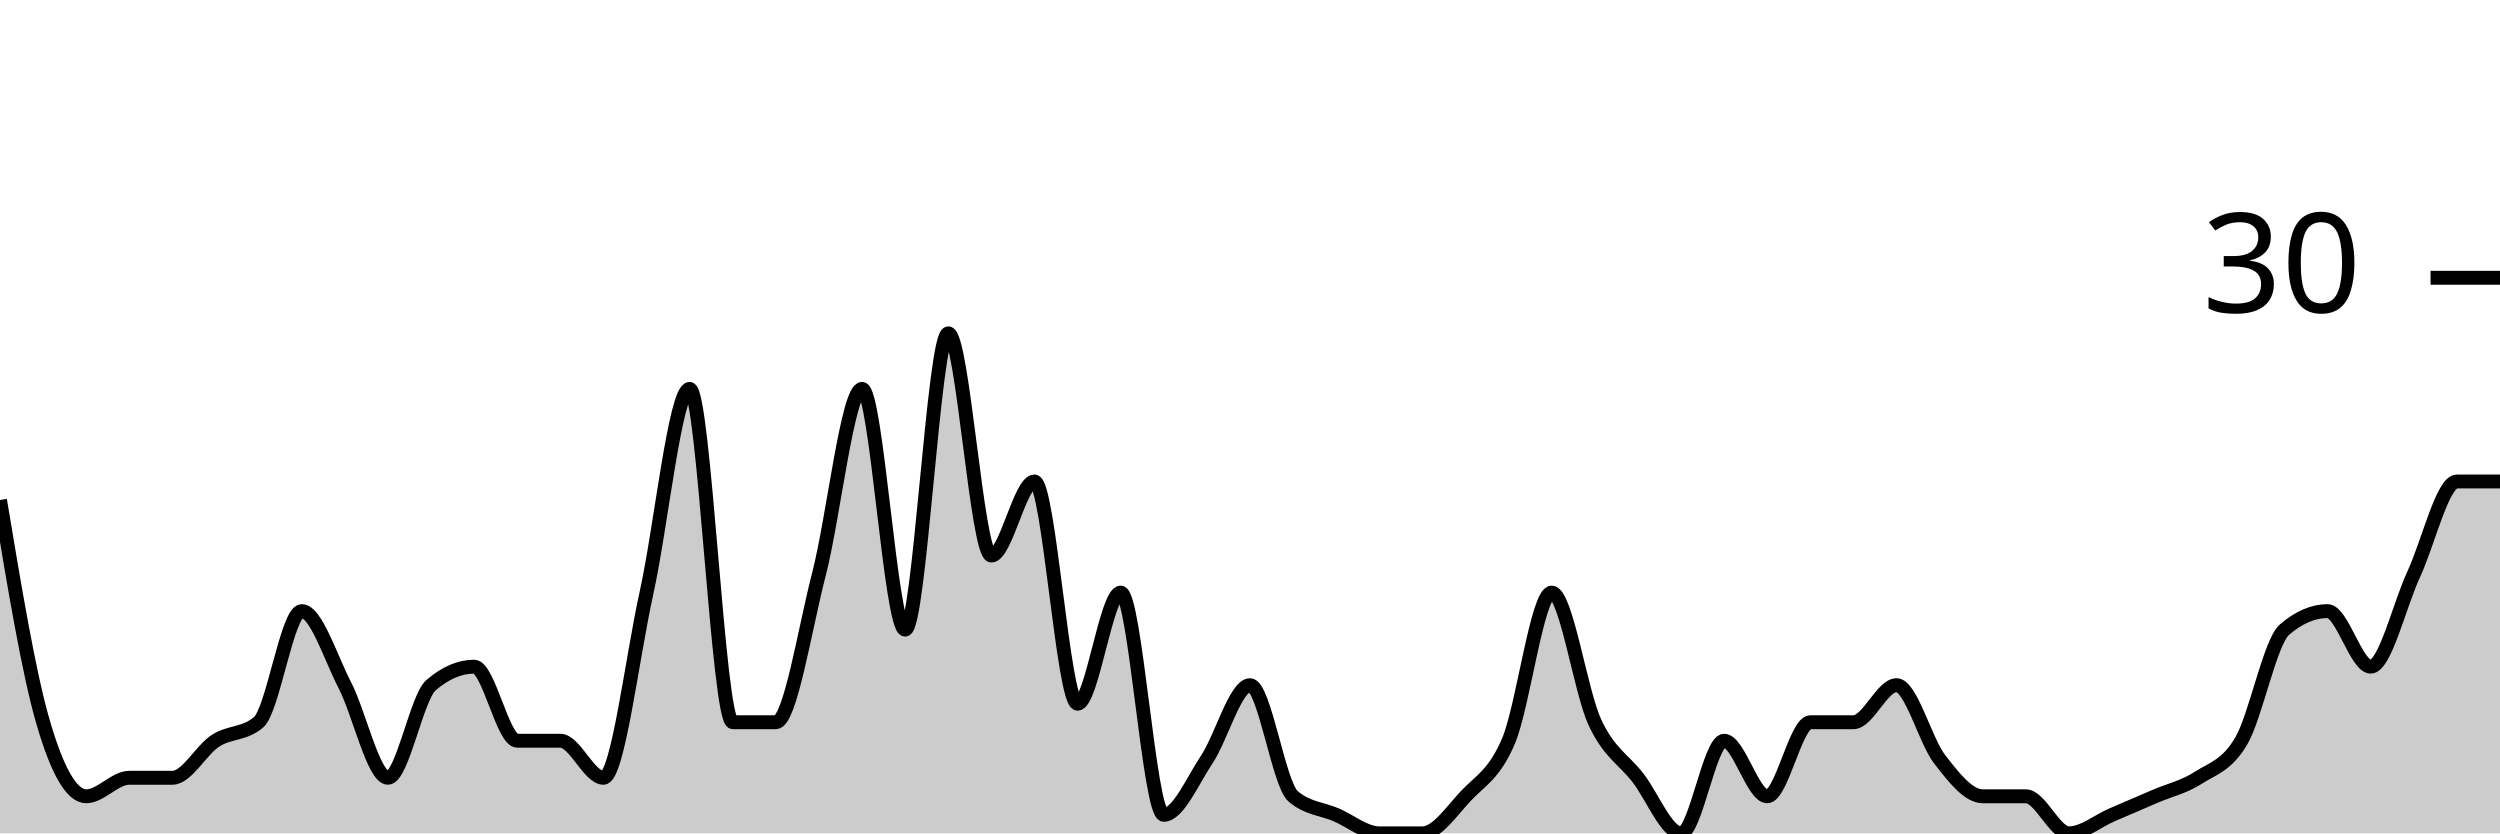
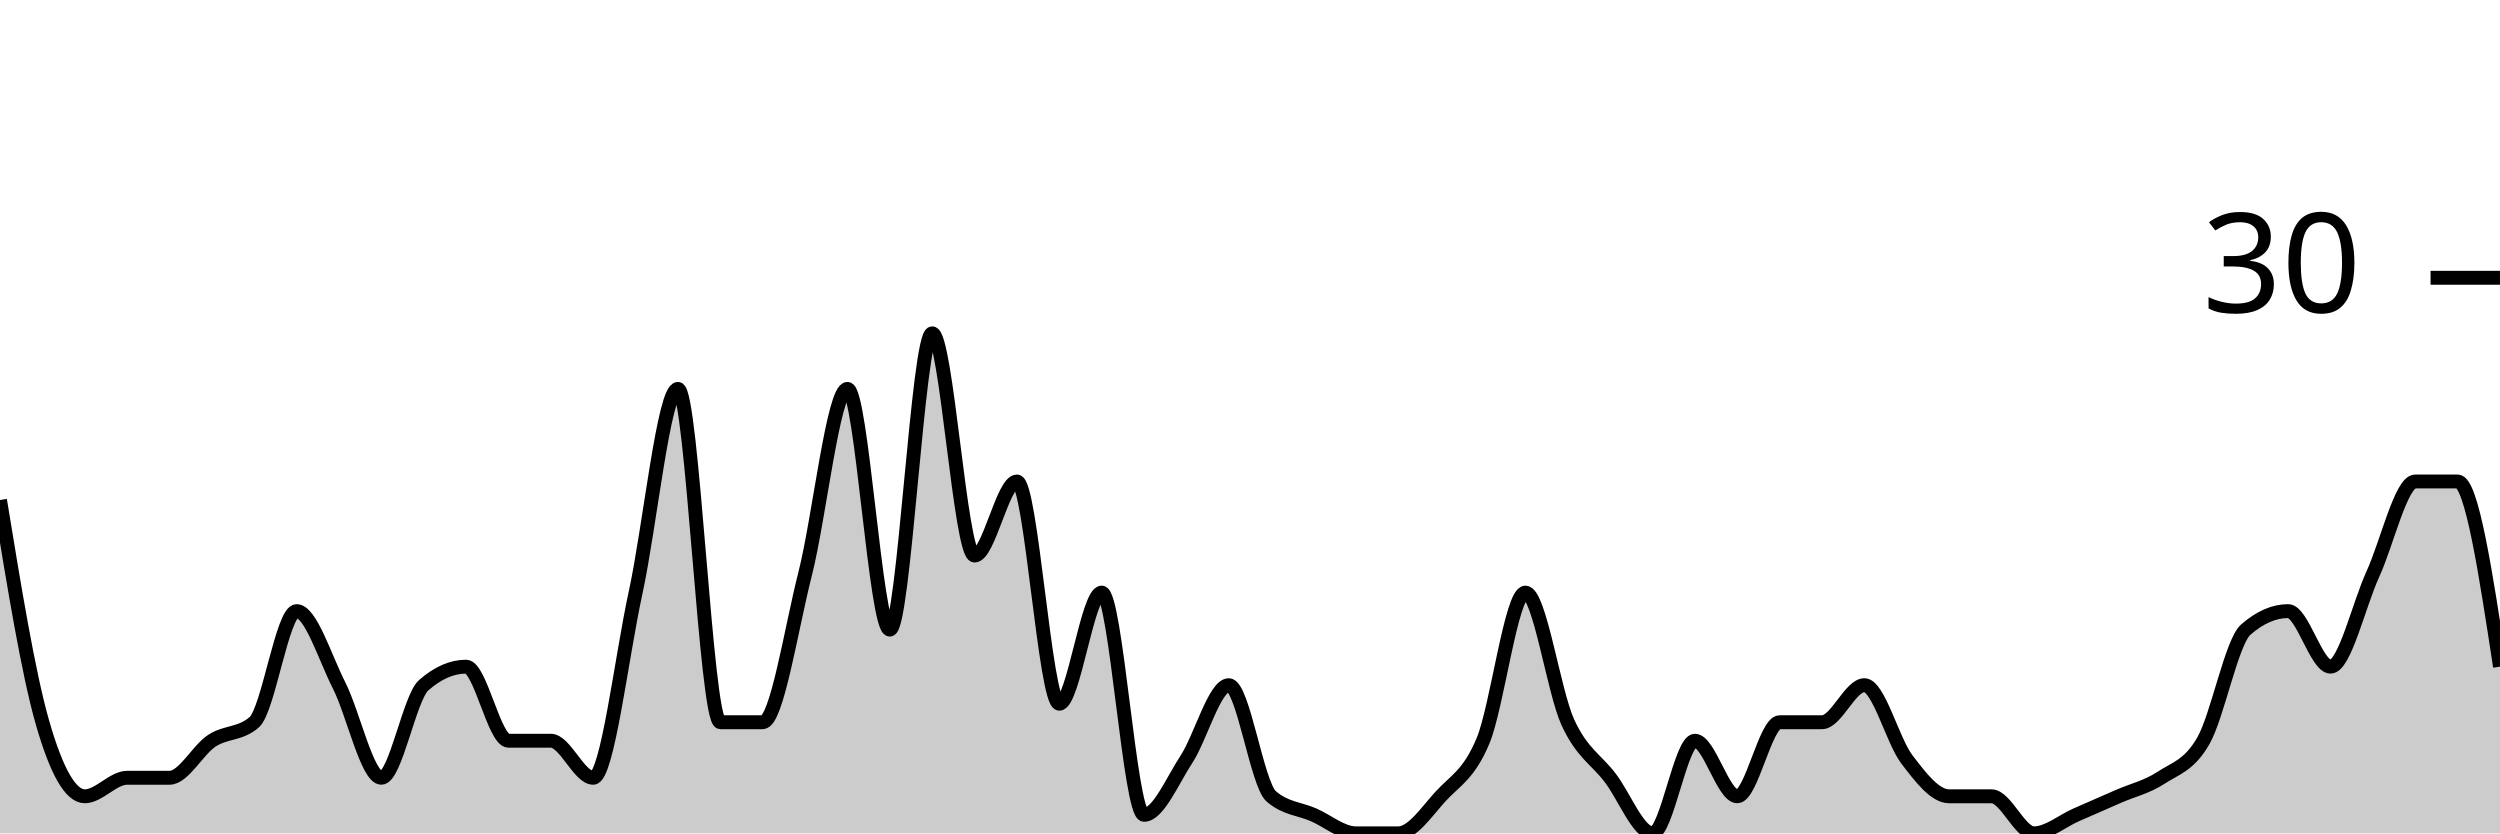
<svg xmlns="http://www.w3.org/2000/svg" viewBox="0 0 180 60">
  <g transform="translate(0,20)">
-     <path class="area" fill="rgba(0, 0, 0, 0.2)" d="M0,16C1.034,22.222,2.069,28.444,3.103,32C4.138,35.556,5.172,37.333,6.207,37.333C7.241,37.333,8.276,36,9.31,36C10.345,36,11.379,36,12.414,36C13.448,36,14.483,34,15.517,33.333C16.552,32.667,17.586,32.889,18.621,32C19.655,31.111,20.69,24,21.724,24C22.759,24,23.793,27.333,24.828,29.333C25.862,31.333,26.897,36,27.931,36C28.966,36,30,30.222,31.034,29.333C32.069,28.444,33.103,28,34.138,28C35.172,28,36.207,33.333,37.241,33.333C38.276,33.333,39.31,33.333,40.345,33.333C41.379,33.333,42.414,36,43.448,36C44.483,36,45.517,27.333,46.552,22.667C47.586,18,48.621,8,49.655,8C50.69,8,51.724,32,52.759,32C53.793,32,54.828,32,55.862,32C56.897,32,57.931,25.333,58.966,21.333C60,17.333,61.034,8,62.069,8C63.103,8,64.138,25.333,65.172,25.333C66.207,25.333,67.241,4,68.276,4C69.31,4,70.345,20,71.379,20C72.414,20,73.448,14.667,74.483,14.667C75.517,14.667,76.552,30.667,77.586,30.667C78.621,30.667,79.655,22.667,80.69,22.667C81.724,22.667,82.759,38.667,83.793,38.667C84.828,38.667,85.862,36.222,86.897,34.667C87.931,33.111,88.966,29.333,90,29.333C91.034,29.333,92.069,36.444,93.103,37.333C94.138,38.222,95.172,38.222,96.207,38.667C97.241,39.111,98.276,40,99.31,40C100.345,40,101.379,40,102.414,40C103.448,40,104.483,38.444,105.517,37.333C106.552,36.222,107.586,35.778,108.621,33.333C109.655,30.889,110.69,22.667,111.724,22.667C112.759,22.667,113.793,29.778,114.828,32C115.862,34.222,116.897,34.667,117.931,36C118.966,37.333,120,40,121.034,40C122.069,40,123.103,33.333,124.138,33.333C125.172,33.333,126.207,37.333,127.241,37.333C128.276,37.333,129.31,32,130.345,32C131.379,32,132.414,32,133.448,32C134.483,32,135.517,29.333,136.552,29.333C137.586,29.333,138.621,33.333,139.655,34.667C140.69,36,141.724,37.333,142.759,37.333C143.793,37.333,144.828,37.333,145.862,37.333C146.897,37.333,147.931,40,148.966,40C150,40,151.034,39.111,152.069,38.667C153.103,38.222,154.138,37.778,155.172,37.333C156.207,36.889,157.241,36.667,158.276,36C159.31,35.333,160.345,35.111,161.379,33.333C162.414,31.556,163.448,26.222,164.483,25.333C165.517,24.444,166.552,24,167.586,24C168.621,24,169.655,28,170.69,28C171.724,28,172.759,23.556,173.793,21.333C174.828,19.111,175.862,14.667,176.897,14.667C177.931,14.667,178.966,14.667,180,14.667L180,40C178.966,40,177.931,40,176.897,40C175.862,40,174.828,40,173.793,40C172.759,40,171.724,40,170.69,40C169.655,40,168.621,40,167.586,40C166.552,40,165.517,40,164.483,40C163.448,40,162.414,40,161.379,40C160.345,40,159.31,40,158.276,40C157.241,40,156.207,40,155.172,40C154.138,40,153.103,40,152.069,40C151.034,40,150,40,148.966,40C147.931,40,146.897,40,145.862,40C144.828,40,143.793,40,142.759,40C141.724,40,140.69,40,139.655,40C138.621,40,137.586,40,136.552,40C135.517,40,134.483,40,133.448,40C132.414,40,131.379,40,130.345,40C129.31,40,128.276,40,127.241,40C126.207,40,125.172,40,124.138,40C123.103,40,122.069,40,121.034,40C120,40,118.966,40,117.931,40C116.897,40,115.862,40,114.828,40C113.793,40,112.759,40,111.724,40C110.69,40,109.655,40,108.621,40C107.586,40,106.552,40,105.517,40C104.483,40,103.448,40,102.414,40C101.379,40,100.345,40,99.31,40C98.276,40,97.241,40,96.207,40C95.172,40,94.138,40,93.103,40C92.069,40,91.034,40,90,40C88.966,40,87.931,40,86.897,40C85.862,40,84.828,40,83.793,40C82.759,40,81.724,40,80.69,40C79.655,40,78.621,40,77.586,40C76.552,40,75.517,40,74.483,40C73.448,40,72.414,40,71.379,40C70.345,40,69.31,40,68.276,40C67.241,40,66.207,40,65.172,40C64.138,40,63.103,40,62.069,40C61.034,40,60,40,58.966,40C57.931,40,56.897,40,55.862,40C54.828,40,53.793,40,52.759,40C51.724,40,50.69,40,49.655,40C48.621,40,47.586,40,46.552,40C45.517,40,44.483,40,43.448,40C42.414,40,41.379,40,40.345,40C39.31,40,38.276,40,37.241,40C36.207,40,35.172,40,34.138,40C33.103,40,32.069,40,31.034,40C30,40,28.966,40,27.931,40C26.897,40,25.862,40,24.828,40C23.793,40,22.759,40,21.724,40C20.69,40,19.655,40,18.621,40C17.586,40,16.552,40,15.517,40C14.483,40,13.448,40,12.414,40C11.379,40,10.345,40,9.31,40C8.276,40,7.241,40,6.207,40C5.172,40,4.138,40,3.103,40C2.069,40,1.034,40,0,40Z" />
-     <path class="line" stroke="black" fill="none" d="M0,16C1.034,22.222,2.069,28.444,3.103,32C4.138,35.556,5.172,37.333,6.207,37.333C7.241,37.333,8.276,36,9.31,36C10.345,36,11.379,36,12.414,36C13.448,36,14.483,34,15.517,33.333C16.552,32.667,17.586,32.889,18.621,32C19.655,31.111,20.69,24,21.724,24C22.759,24,23.793,27.333,24.828,29.333C25.862,31.333,26.897,36,27.931,36C28.966,36,30,30.222,31.034,29.333C32.069,28.444,33.103,28,34.138,28C35.172,28,36.207,33.333,37.241,33.333C38.276,33.333,39.31,33.333,40.345,33.333C41.379,33.333,42.414,36,43.448,36C44.483,36,45.517,27.333,46.552,22.667C47.586,18,48.621,8,49.655,8C50.69,8,51.724,32,52.759,32C53.793,32,54.828,32,55.862,32C56.897,32,57.931,25.333,58.966,21.333C60,17.333,61.034,8,62.069,8C63.103,8,64.138,25.333,65.172,25.333C66.207,25.333,67.241,4,68.276,4C69.31,4,70.345,20,71.379,20C72.414,20,73.448,14.667,74.483,14.667C75.517,14.667,76.552,30.667,77.586,30.667C78.621,30.667,79.655,22.667,80.69,22.667C81.724,22.667,82.759,38.667,83.793,38.667C84.828,38.667,85.862,36.222,86.897,34.667C87.931,33.111,88.966,29.333,90,29.333C91.034,29.333,92.069,36.444,93.103,37.333C94.138,38.222,95.172,38.222,96.207,38.667C97.241,39.111,98.276,40,99.31,40C100.345,40,101.379,40,102.414,40C103.448,40,104.483,38.444,105.517,37.333C106.552,36.222,107.586,35.778,108.621,33.333C109.655,30.889,110.69,22.667,111.724,22.667C112.759,22.667,113.793,29.778,114.828,32C115.862,34.222,116.897,34.667,117.931,36C118.966,37.333,120,40,121.034,40C122.069,40,123.103,33.333,124.138,33.333C125.172,33.333,126.207,37.333,127.241,37.333C128.276,37.333,129.31,32,130.345,32C131.379,32,132.414,32,133.448,32C134.483,32,135.517,29.333,136.552,29.333C137.586,29.333,138.621,33.333,139.655,34.667C140.69,36,141.724,37.333,142.759,37.333C143.793,37.333,144.828,37.333,145.862,37.333C146.897,37.333,147.931,40,148.966,40C150,40,151.034,39.111,152.069,38.667C153.103,38.222,154.138,37.778,155.172,37.333C156.207,36.889,157.241,36.667,158.276,36C159.31,35.333,160.345,35.111,161.379,33.333C162.414,31.556,163.448,26.222,164.483,25.333C165.517,24.444,166.552,24,167.586,24C168.621,24,169.655,28,170.69,28C171.724,28,172.759,23.556,173.793,21.333C174.828,19.111,175.862,14.667,176.897,14.667C177.931,14.667,178.966,14.667,180,14.667" />
+     <path class="area" fill="rgba(0, 0, 0, 0.2)" d="M0,16C1.017,22.222,2.034,28.444,3.051,32C4.068,35.556,5.085,37.333,6.102,37.333C7.119,37.333,8.136,36,9.153,36C10.169,36,11.186,36,12.203,36C13.22,36,14.237,34,15.254,33.333C16.271,32.667,17.288,32.889,18.305,32C19.322,31.111,20.339,24,21.356,24C22.373,24,23.39,27.333,24.407,29.333C25.424,31.333,26.441,36,27.458,36C28.475,36,29.492,30.222,30.508,29.333C31.525,28.444,32.542,28,33.559,28C34.576,28,35.593,33.333,36.61,33.333C37.627,33.333,38.644,33.333,39.661,33.333C40.678,33.333,41.695,36,42.712,36C43.729,36,44.746,27.333,45.763,22.667C46.78,18,47.797,8,48.814,8C49.831,8,50.847,32,51.864,32C52.881,32,53.898,32,54.915,32C55.932,32,56.949,25.333,57.966,21.333C58.983,17.333,60,8,61.017,8C62.034,8,63.051,25.333,64.068,25.333C65.085,25.333,66.102,4,67.119,4C68.136,4,69.153,20,70.169,20C71.186,20,72.203,14.667,73.22,14.667C74.237,14.667,75.254,30.667,76.271,30.667C77.288,30.667,78.305,22.667,79.322,22.667C80.339,22.667,81.356,38.667,82.373,38.667C83.39,38.667,84.407,36.222,85.424,34.667C86.441,33.111,87.458,29.333,88.475,29.333C89.492,29.333,90.508,36.444,91.525,37.333C92.542,38.222,93.559,38.222,94.576,38.667C95.593,39.111,96.61,40,97.627,40C98.644,40,99.661,40,100.678,40C101.695,40,102.712,38.444,103.729,37.333C104.746,36.222,105.763,35.778,106.78,33.333C107.797,30.889,108.814,22.667,109.831,22.667C110.847,22.667,111.864,29.778,112.881,32C113.898,34.222,114.915,34.667,115.932,36C116.949,37.333,117.966,40,118.983,40C120,40,121.017,33.333,122.034,33.333C123.051,33.333,124.068,37.333,125.085,37.333C126.102,37.333,127.119,32,128.136,32C129.153,32,130.169,32,131.186,32C132.203,32,133.22,29.333,134.237,29.333C135.254,29.333,136.271,33.333,137.288,34.667C138.305,36,139.322,37.333,140.339,37.333C141.356,37.333,142.373,37.333,143.39,37.333C144.407,37.333,145.424,40,146.441,40C147.458,40,148.475,39.111,149.492,38.667C150.508,38.222,151.525,37.778,152.542,37.333C153.559,36.889,154.576,36.667,155.593,36C156.61,35.333,157.627,35.111,158.644,33.333C159.661,31.556,160.678,26.222,161.695,25.333C162.712,24.444,163.729,24,164.746,24C165.763,24,166.78,28,167.797,28C168.814,28,169.831,23.556,170.847,21.333C171.864,19.111,172.881,14.667,173.898,14.667C174.915,14.667,175.932,14.667,176.949,14.667C177.966,14.667,178.983,21.333,180,28L180,40C178.983,40,177.966,40,176.949,40C175.932,40,174.915,40,173.898,40C172.881,40,171.864,40,170.847,40C169.831,40,168.814,40,167.797,40C166.78,40,165.763,40,164.746,40C163.729,40,162.712,40,161.695,40C160.678,40,159.661,40,158.644,40C157.627,40,156.61,40,155.593,40C154.576,40,153.559,40,152.542,40C151.525,40,150.508,40,149.492,40C148.475,40,147.458,40,146.441,40C145.424,40,144.407,40,143.39,40C142.373,40,141.356,40,140.339,40C139.322,40,138.305,40,137.288,40C136.271,40,135.254,40,134.237,40C133.22,40,132.203,40,131.186,40C130.169,40,129.153,40,128.136,40C127.119,40,126.102,40,125.085,40C124.068,40,123.051,40,122.034,40C121.017,40,120,40,118.983,40C117.966,40,116.949,40,115.932,40C114.915,40,113.898,40,112.881,40C111.864,40,110.847,40,109.831,40C108.814,40,107.797,40,106.78,40C105.763,40,104.746,40,103.729,40C102.712,40,101.695,40,100.678,40C99.661,40,98.644,40,97.627,40C96.61,40,95.593,40,94.576,40C93.559,40,92.542,40,91.525,40C90.508,40,89.492,40,88.475,40C87.458,40,86.441,40,85.424,40C84.407,40,83.39,40,82.373,40C81.356,40,80.339,40,79.322,40C78.305,40,77.288,40,76.271,40C75.254,40,74.237,40,73.22,40C72.203,40,71.186,40,70.169,40C69.153,40,68.136,40,67.119,40C66.102,40,65.085,40,64.068,40C63.051,40,62.034,40,61.017,40C60,40,58.983,40,57.966,40C56.949,40,55.932,40,54.915,40C53.898,40,52.881,40,51.864,40C50.847,40,49.831,40,48.814,40C47.797,40,46.78,40,45.763,40C44.746,40,43.729,40,42.712,40C41.695,40,40.678,40,39.661,40C38.644,40,37.627,40,36.61,40C35.593,40,34.576,40,33.559,40C32.542,40,31.525,40,30.508,40C29.492,40,28.475,40,27.458,40C26.441,40,25.424,40,24.407,40C23.39,40,22.373,40,21.356,40C20.339,40,19.322,40,18.305,40C17.288,40,16.271,40,15.254,40C14.237,40,13.22,40,12.203,40C11.186,40,10.169,40,9.153,40C8.136,40,7.119,40,6.102,40C5.085,40,4.068,40,3.051,40C2.034,40,1.017,40,0,40Z" />
+     <path class="line" stroke="black" fill="none" d="M0,16C1.017,22.222,2.034,28.444,3.051,32C4.068,35.556,5.085,37.333,6.102,37.333C7.119,37.333,8.136,36,9.153,36C10.169,36,11.186,36,12.203,36C13.22,36,14.237,34,15.254,33.333C16.271,32.667,17.288,32.889,18.305,32C19.322,31.111,20.339,24,21.356,24C22.373,24,23.39,27.333,24.407,29.333C25.424,31.333,26.441,36,27.458,36C28.475,36,29.492,30.222,30.508,29.333C31.525,28.444,32.542,28,33.559,28C34.576,28,35.593,33.333,36.61,33.333C37.627,33.333,38.644,33.333,39.661,33.333C40.678,33.333,41.695,36,42.712,36C43.729,36,44.746,27.333,45.763,22.667C46.78,18,47.797,8,48.814,8C49.831,8,50.847,32,51.864,32C52.881,32,53.898,32,54.915,32C55.932,32,56.949,25.333,57.966,21.333C58.983,17.333,60,8,61.017,8C62.034,8,63.051,25.333,64.068,25.333C65.085,25.333,66.102,4,67.119,4C68.136,4,69.153,20,70.169,20C71.186,20,72.203,14.667,73.22,14.667C74.237,14.667,75.254,30.667,76.271,30.667C77.288,30.667,78.305,22.667,79.322,22.667C80.339,22.667,81.356,38.667,82.373,38.667C83.39,38.667,84.407,36.222,85.424,34.667C86.441,33.111,87.458,29.333,88.475,29.333C89.492,29.333,90.508,36.444,91.525,37.333C92.542,38.222,93.559,38.222,94.576,38.667C95.593,39.111,96.61,40,97.627,40C98.644,40,99.661,40,100.678,40C101.695,40,102.712,38.444,103.729,37.333C104.746,36.222,105.763,35.778,106.78,33.333C107.797,30.889,108.814,22.667,109.831,22.667C110.847,22.667,111.864,29.778,112.881,32C113.898,34.222,114.915,34.667,115.932,36C116.949,37.333,117.966,40,118.983,40C120,40,121.017,33.333,122.034,33.333C123.051,33.333,124.068,37.333,125.085,37.333C126.102,37.333,127.119,32,128.136,32C129.153,32,130.169,32,131.186,32C132.203,32,133.22,29.333,134.237,29.333C135.254,29.333,136.271,33.333,137.288,34.667C138.305,36,139.322,37.333,140.339,37.333C141.356,37.333,142.373,37.333,143.39,37.333C144.407,37.333,145.424,40,146.441,40C147.458,40,148.475,39.111,149.492,38.667C150.508,38.222,151.525,37.778,152.542,37.333C153.559,36.889,154.576,36.667,155.593,36C156.61,35.333,157.627,35.111,158.644,33.333C159.661,31.556,160.678,26.222,161.695,25.333C162.712,24.444,163.729,24,164.746,24C165.763,24,166.78,28,167.797,28C168.814,28,169.831,23.556,170.847,21.333C171.864,19.111,172.881,14.667,173.898,14.667C174.915,14.667,175.932,14.667,176.949,14.667C177.966,14.667,178.983,21.333,180,28" />
    <path class="axis-ceiling" stroke-width="1" stroke="black" fill="none" d="M175,0L180,0" />
    <text class="axis-ceiling-label" font-family="sans-serif" text-anchor="end" font-size="10px" x="170" y="2.5">30</text>
  </g>
</svg>
